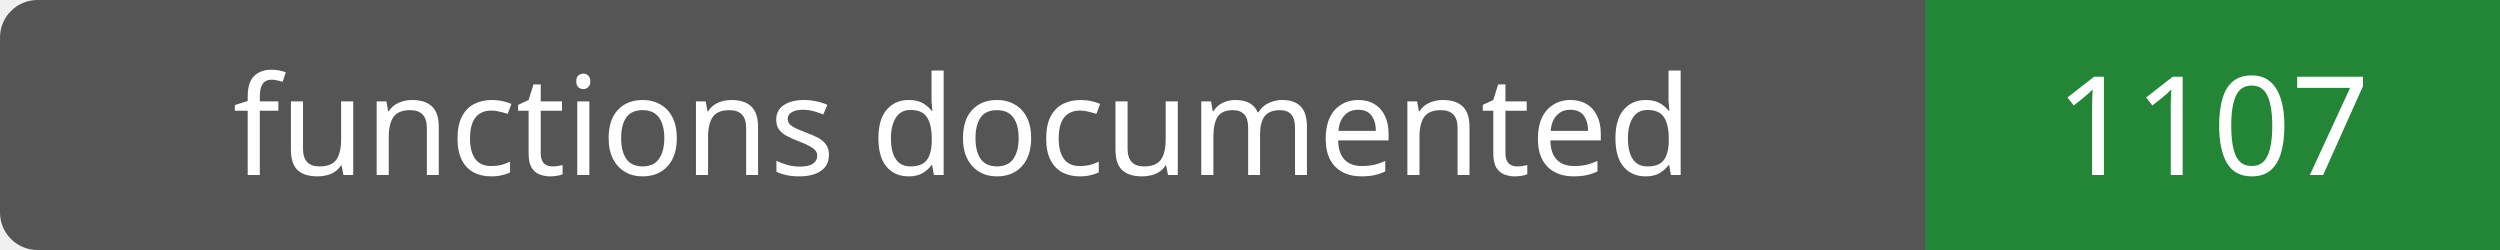
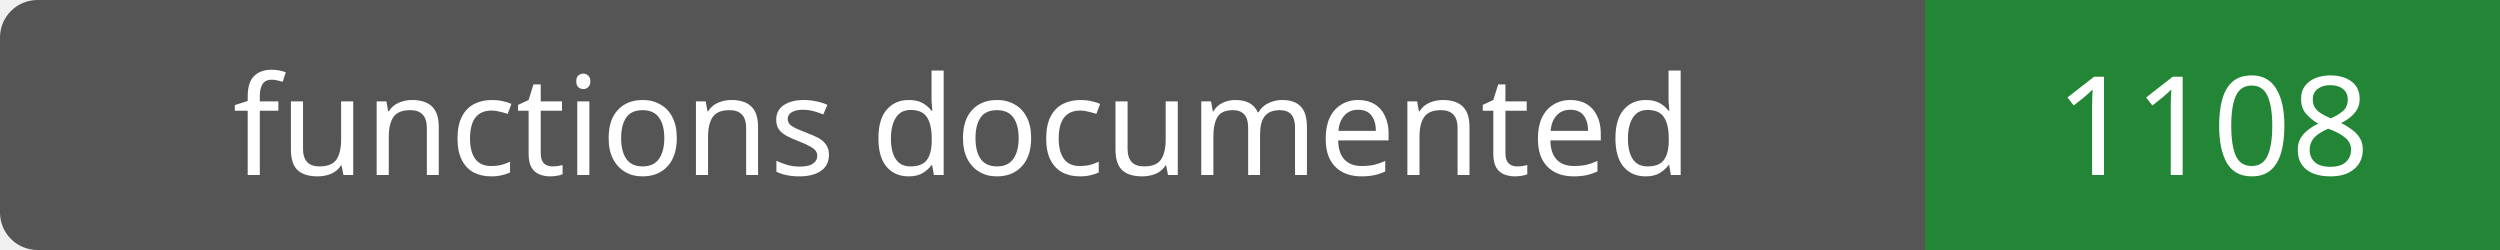
- <svg xmlns="http://www.w3.org/2000/svg" width="200" height="20" role="img" aria-label="functions documented: 1107">
+ <svg xmlns="http://www.w3.org/2000/svg" width="200" height="20" role="img" aria-label="functions documented: 1108">
  <rect width="200" height="20" rx="3" fill="#555" />
  <path fill="#238636" d="M154 0h46v20H154z" />
  <g fill="#fff" text-anchor="middle" font-family="Verdana,sans-serif" font-size="11">
    <text x="77.0" y="14">functions documented</text>
-     <text x="177.0" y="14">1107</text>
+     <text x="177.0" y="14">1108</text>
  </g>
</svg>
